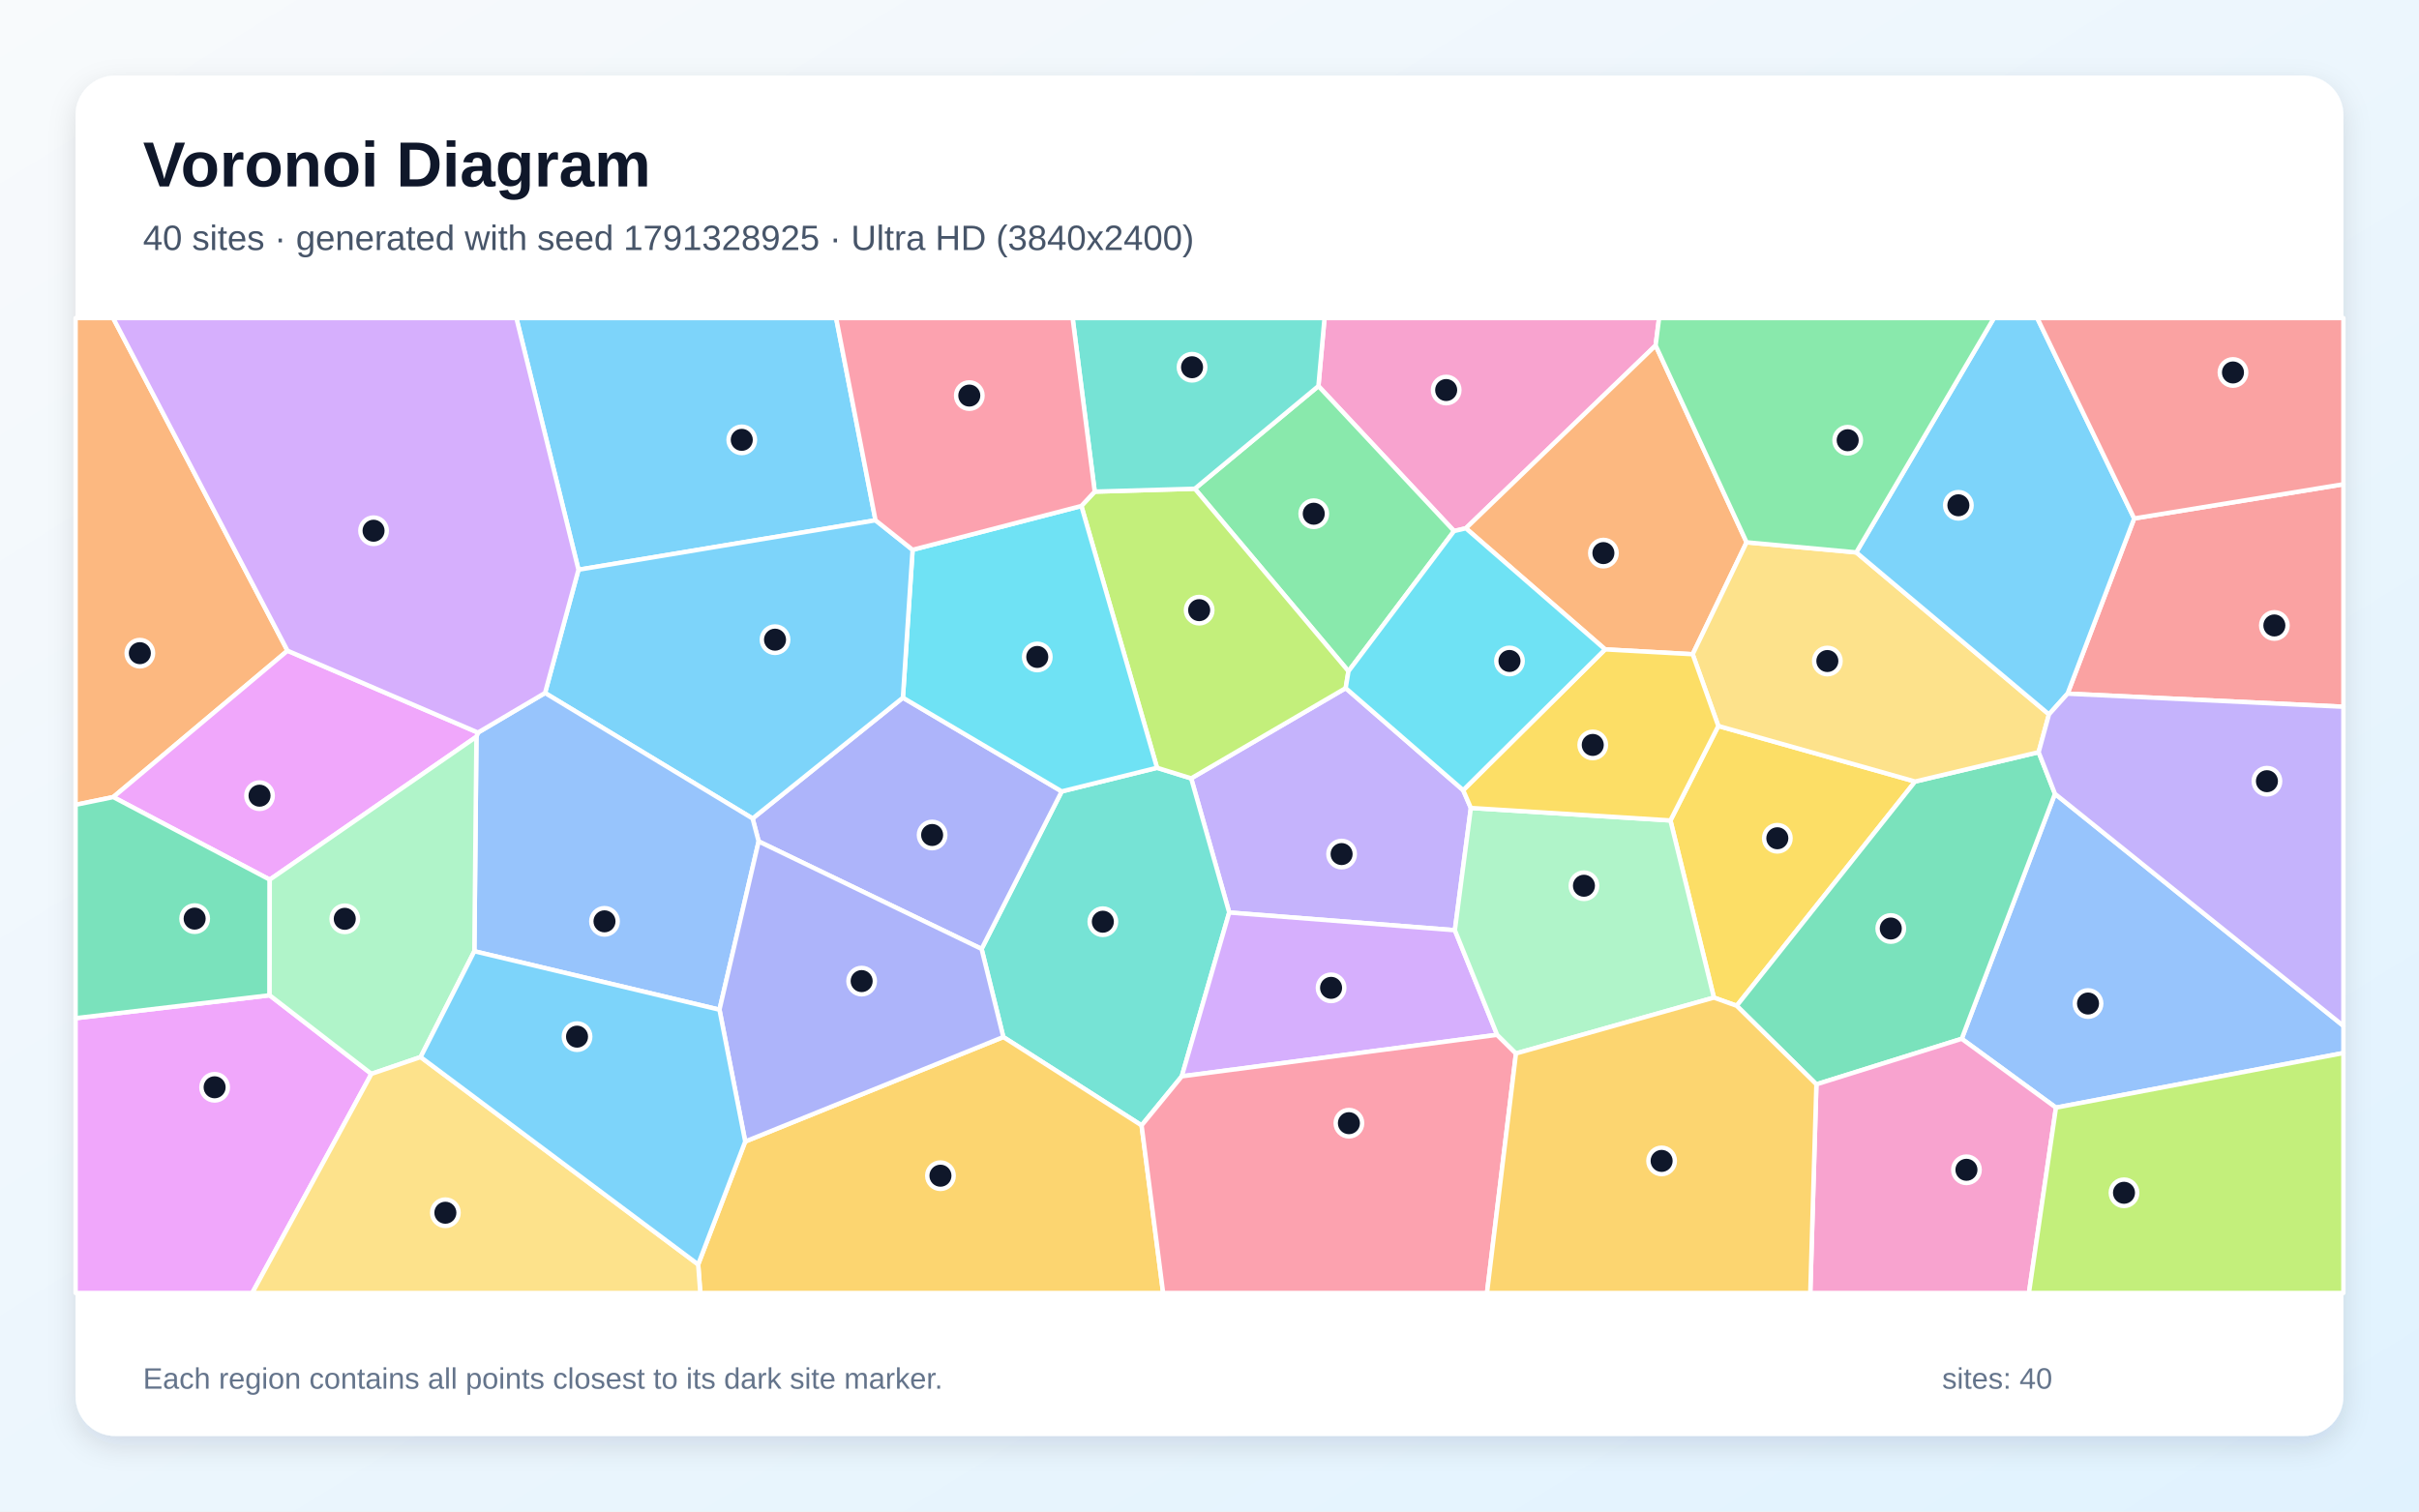
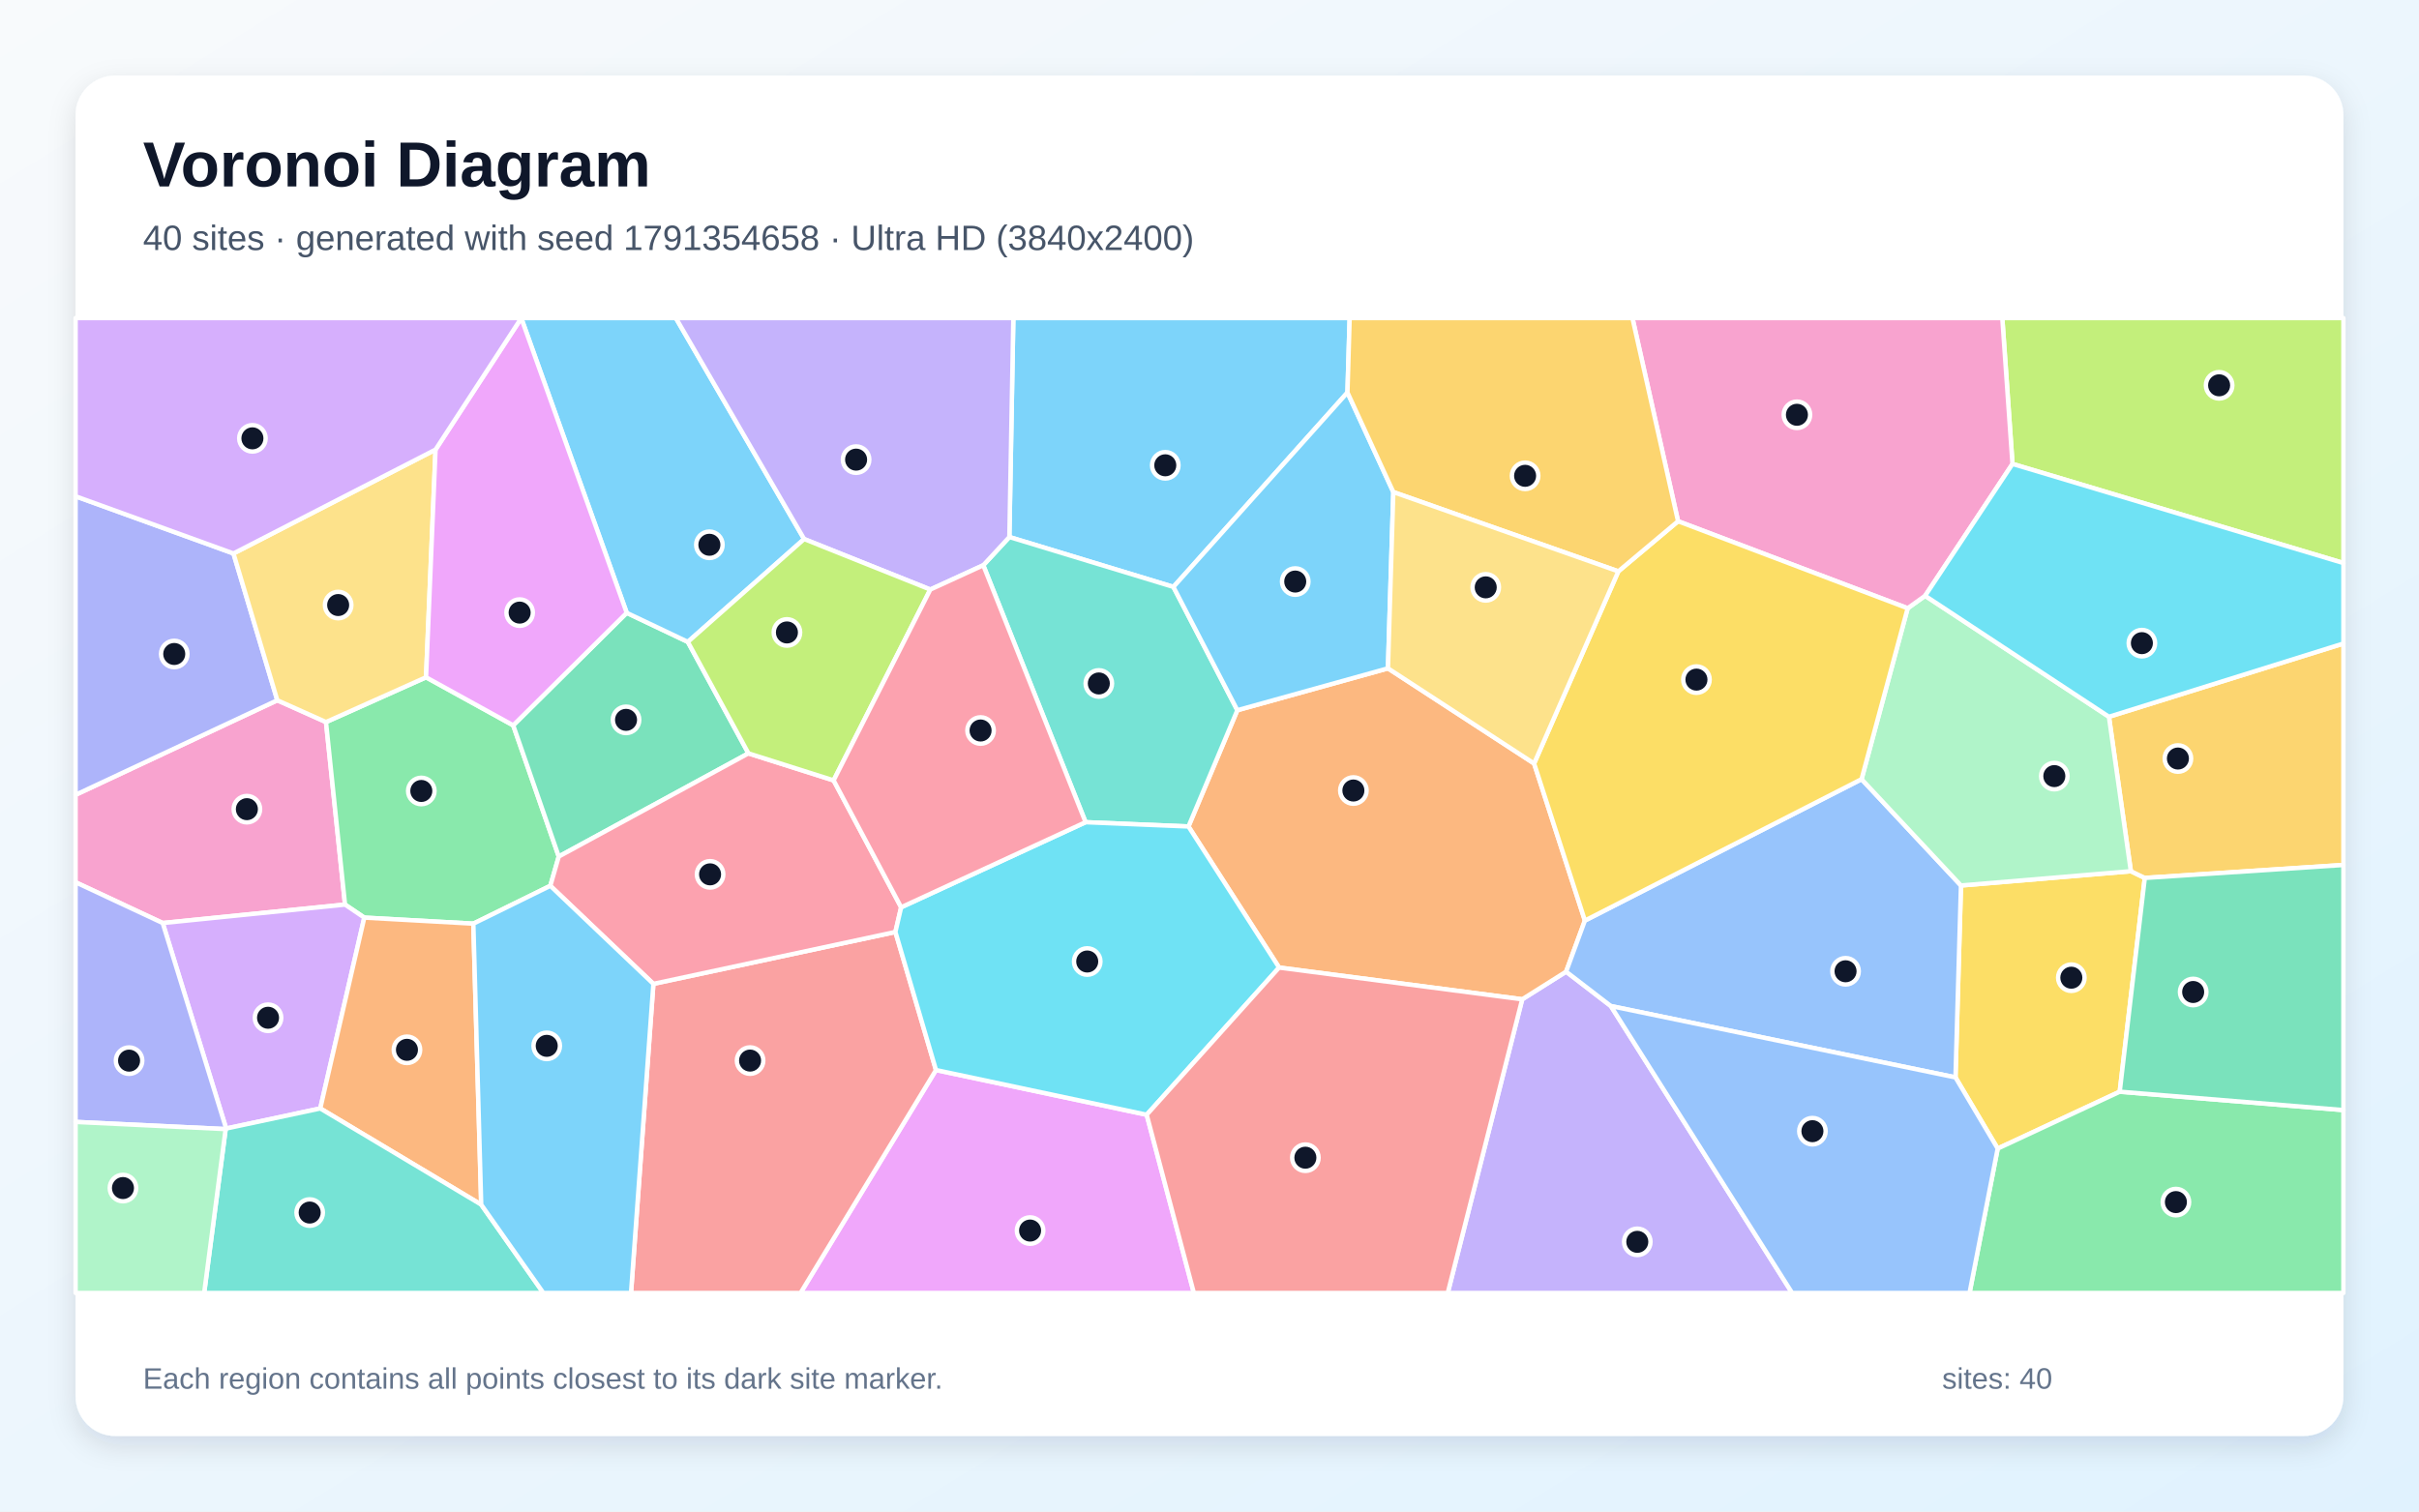
<svg xmlns="http://www.w3.org/2000/svg" width="3840" height="2400" viewBox="0 0 3840 2400" role="img" aria-labelledby="title description">
  <defs>
    <linearGradient id="background" x1="0" y1="0" x2="1" y2="1">
      <stop stop-color="#F8FAFC" />
      <stop offset="1" stop-color="#E0F2FE" />
    </linearGradient>
    <filter id="shadow" x="-5%" y="-5%" width="110%" height="110%">
      <feDropShadow dx="0" dy="15" stdDeviation="22" flood-color="#0F172A" flood-opacity=".12" />
    </filter>
  </defs>
  <rect width="3840" height="2400" fill="url(#background)" />
  <rect x="120" y="120" width="3600" height="2160" rx="63" fill="#FFFFFF" filter="url(#shadow)" />
  <g font-family="Arial, sans-serif">
    <text x="227" y="296" font-size="101" font-weight="700" fill="#0F172A">Voronoi Diagram</text>
-     <text x="227" y="397" font-size="56" fill="#475569">40 sites · generated with seed 1791328925 · Ultra HD (3840x2400)</text>
+     <text x="227" y="397" font-size="56" fill="#475569">40 sites · generated with seed 1791354658 · Ultra HD (3840x2400)</text>
  </g>
  <g stroke="#FFFFFF" stroke-width="7" stroke-linejoin="round">
-     <polygon points="1389.8,826.1 918.3,904.6 819.7,505.0 1327.3,505.0" fill="#38BDF8" fill-opacity="0.65" />
-     <polygon points="2322.7,1254.7 2334.9,1282.9 2309.5,1477.0 1951.3,1448.9 1890.9,1235.9 2136.2,1092.6" fill="#A78BFA" fill-opacity="0.65" />
-     <polygon points="2628.2,548.5 2327.0,838.8 2308.2,843.2 2092.9,613.0 2102.6,505.0 2633.7,505.0" fill="#F472B6" fill-opacity="0.65" />
-     <polygon points="2772.6,861.1 2687.0,1038.8 2548.0,1031.1 2327.0,838.8 2628.2,548.5" fill="#FB923C" fill-opacity="0.65" />
-     <polygon points="2727.7,1152.7 3040.1,1240.9 2756.9,1597.0 2720.7,1584.0 2651.7,1302.7" fill="#FACC15" fill-opacity="0.65" />
-     <polygon points="2092.9,613.0 2308.2,843.2 2140.6,1065.8 1896.7,776.0" fill="#4ADE80" fill-opacity="0.65" />
-     <polygon points="1876.0,1709.0 1812.2,1786.9 1592.7,1646.6 1558.2,1506.7 1685.4,1256.6 1836.7,1219.1 1890.9,1235.9 1951.3,1448.9" fill="#2DD4BF" fill-opacity="0.65" />
-     <polygon points="3263.7,1758.7 3114.1,1649.4 3262.1,1260.4 3720.0,1628.9 3720.0,1672.0" fill="#60A5FA" fill-opacity="0.65" />
-     <polygon points="120.0,1616.7 428.0,1580.3 589.6,1705.1 400.4,2053.0 120.0,2053.0" fill="#E879F9" fill-opacity="0.65" />
-     <polygon points="2883.4,1721.7 2756.9,1597.0 3040.1,1240.9 3236.2,1194.3 3262.1,1260.4 3114.1,1649.4" fill="#34D399" fill-opacity="0.65" />
-     <polygon points="3282.1,1101.4 3387.9,823.2 3720.0,768.9 3720.0,1122.2" fill="#F87171" fill-opacity="0.65" />
-     <polygon points="1204.3,1336.0 1194.7,1299.6 1433.3,1107.8 1685.4,1256.6 1558.2,1506.7" fill="#818CF8" fill-opacity="0.65" />
-     <polygon points="1108.3,2007.7 1183.0,1812.5 1592.7,1646.6 1812.2,1786.9 1846.4,2053.0 1111.7,2053.0" fill="#FBBF24" fill-opacity="0.65" />
-     <polygon points="1737.8,780.6 1896.7,776.0 2140.6,1065.8 2136.2,1092.6 1890.9,1235.9 1836.7,1219.1 1716.6,803.4" fill="#A3E635" fill-opacity="0.65" />
-     <polygon points="2376.6,1643.1 1876.0,1709.0 1951.3,1448.9 2309.5,1477.0" fill="#C084FC" fill-opacity="0.65" />
-     <polygon points="1812.2,1786.9 1876.0,1709.0 2376.6,1643.1 2406.5,1672.7 2360.5,2053.0 1846.4,2053.0" fill="#FB7185" fill-opacity="0.65" />
-     <polygon points="1716.6,803.4 1836.7,1219.1 1685.4,1256.6 1433.3,1107.8 1448.7,873.0" fill="#22D3EE" fill-opacity="0.65" />
-     <polygon points="2406.5,1672.7 2376.6,1643.1 2309.5,1477.0 2334.9,1282.9 2651.7,1302.7 2720.7,1584.0" fill="#86EFAC" fill-opacity="0.65" />
-     <polygon points="2946.7,877.1 3252.6,1134.3 3236.2,1194.3 3040.1,1240.9 2727.7,1152.7 2687.0,1038.8 2772.6,861.1" fill="#FCD34D" fill-opacity="0.65" />
-     <polygon points="3387.9,823.2 3282.1,1101.4 3252.6,1134.3 2946.7,877.1 3165.2,505.0 3234.0,505.0" fill="#38BDF8" fill-opacity="0.65" />
-     <polygon points="1448.7,873.0 1433.3,1107.8 1194.7,1299.6 865.2,1100.3 918.3,904.6 1389.8,826.1" fill="#38BDF8" fill-opacity="0.65" />
-     <polygon points="3262.1,1260.4 3236.2,1194.3 3252.6,1134.3 3282.1,1101.4 3720.0,1122.2 3720.0,1628.9" fill="#A78BFA" fill-opacity="0.65" />
-     <polygon points="2883.4,1721.7 3114.1,1649.4 3263.7,1758.7 3220.8,2053.0 2873.7,2053.0" fill="#F472B6" fill-opacity="0.65" />
-     <polygon points="456.4,1033.2 179.8,1265.6 120.0,1277.9 120.0,505.0 179.6,505.0" fill="#FB923C" fill-opacity="0.65" />
-     <polygon points="2727.7,1152.7 2651.7,1302.7 2334.9,1282.9 2322.7,1254.7 2548.0,1031.1 2687.0,1038.8" fill="#FACC15" fill-opacity="0.65" />
-     <polygon points="2946.7,877.1 2772.6,861.1 2628.2,548.5 2633.7,505.0 3165.2,505.0" fill="#4ADE80" fill-opacity="0.65" />
-     <polygon points="2092.9,613.0 1896.7,776.0 1737.8,780.6 1702.7,505.0 2102.6,505.0" fill="#2DD4BF" fill-opacity="0.65" />
-     <polygon points="753.0,1510.4 756.3,1169.8 758.7,1163.2 865.2,1100.3 1194.7,1299.6 1204.3,1336.0 1142.1,1603.2" fill="#60A5FA" fill-opacity="0.65" />
-     <polygon points="758.7,1163.2 756.3,1169.8 428.2,1396.7 179.8,1265.6 456.4,1033.2" fill="#E879F9" fill-opacity="0.65" />
-     <polygon points="179.8,1265.6 428.2,1396.7 428.0,1580.3 120.0,1616.7 120.0,1277.9" fill="#34D399" fill-opacity="0.65" />
-     <polygon points="3387.9,823.2 3234.0,505.0 3720.0,505.0 3720.0,768.9" fill="#F87171" fill-opacity="0.65" />
-     <polygon points="1183.0,1812.5 1142.1,1603.2 1204.3,1336.0 1558.2,1506.7 1592.7,1646.6" fill="#818CF8" fill-opacity="0.65" />
-     <polygon points="2406.5,1672.7 2720.7,1584.0 2756.9,1597.0 2883.4,1721.7 2873.7,2053.0 2360.5,2053.0" fill="#FBBF24" fill-opacity="0.65" />
-     <polygon points="3263.7,1758.7 3720.0,1672.0 3720.0,2053.0 3220.8,2053.0" fill="#A3E635" fill-opacity="0.65" />
-     <polygon points="865.2,1100.3 758.7,1163.2 456.4,1033.2 179.6,505.0 819.7,505.0 918.3,904.6" fill="#C084FC" fill-opacity="0.65" />
-     <polygon points="1737.8,780.6 1716.6,803.4 1448.7,873.0 1389.8,826.1 1327.3,505.0 1702.7,505.0" fill="#FB7185" fill-opacity="0.65" />
-     <polygon points="2322.7,1254.7 2136.2,1092.6 2140.6,1065.8 2308.2,843.2 2327.0,838.8 2548.0,1031.1" fill="#22D3EE" fill-opacity="0.65" />
-     <polygon points="428.2,1396.7 756.3,1169.8 753.0,1510.4 667.7,1678.4 589.6,1705.1 428.0,1580.3" fill="#86EFAC" fill-opacity="0.65" />
-     <polygon points="589.6,1705.1 667.7,1678.4 1108.3,2007.7 1111.7,2053.0 400.4,2053.0" fill="#FCD34D" fill-opacity="0.65" />
-     <polygon points="667.7,1678.4 753.0,1510.4 1142.1,1603.2 1183.0,1812.5 1108.3,2007.7" fill="#38BDF8" fill-opacity="0.65" />
+     <polygon points="2139.0,623.2 1862.7,931.9 1602.3,852.7 1608.6,505.0 2142.5,505.0" fill="#38BDF8" fill-opacity="0.65" />
+     <polygon points="2416.4,1586.7 2486.1,1542.8 2557.1,1597.4 2844.9,2053.0 2298.2,2053.0" fill="#A78BFA" fill-opacity="0.65" />
+     <polygon points="258.3,1465.6 120.0,1400.9 120.0,1262.0 440.2,1111.9 517.5,1146.5 547.7,1436.3" fill="#F472B6" fill-opacity="0.65" />
+     <polygon points="2030.5,1536.3 1886.6,1312.3 1964.2,1127.7 2203.3,1061.2 2435.3,1212.3 2515.9,1461.7 2486.1,1542.8 2416.4,1586.7" fill="#FB923C" fill-opacity="0.65" />
+     <polygon points="3364.9,1733.4 3171.2,1823.7 3104.2,1710.7 3112.9,1406.0 3382.6,1383.3 3404.7,1394.0" fill="#FACC15" fill-opacity="0.65" />
+     <polygon points="873.6,1406.5 751.4,1466.6 578.3,1457.0 547.7,1436.3 517.5,1146.5 676.3,1075.4 814.7,1151.7 887.0,1360.0" fill="#4ADE80" fill-opacity="0.65" />
+     <polygon points="1723.3,1305.5 1560.9,897.5 1602.3,852.7 1862.7,931.9 1964.2,1127.7 1886.6,1312.3" fill="#2DD4BF" fill-opacity="0.65" />
+     <polygon points="2955.1,1237.2 3112.9,1406.0 3104.2,1710.7 2557.1,1597.4 2486.1,1542.8 2515.9,1461.7" fill="#60A5FA" fill-opacity="0.65" />
+     <polygon points="1485.8,1699.0 1820.3,1770.0 1895.2,2053.0 1270.8,2053.0" fill="#E879F9" fill-opacity="0.65" />
+     <polygon points="994.9,973.1 1091.9,1019.2 1188.1,1196.2 887.0,1360.0 814.7,1151.7" fill="#34D399" fill-opacity="0.65" />
+     <polygon points="1037.2,1562.2 1421.4,1479.8 1485.8,1699.0 1270.8,2053.0 1001.7,2053.0" fill="#F87171" fill-opacity="0.65" />
+     <polygon points="370.6,878.8 440.2,1111.9 120.0,1262.0 120.0,788.0" fill="#818CF8" fill-opacity="0.65" />
+     <polygon points="3404.7,1394.0 3382.6,1383.3 3347.8,1138.1 3720.0,1021.8 3720.0,1373.4" fill="#FBBF24" fill-opacity="0.65" />
+     <polygon points="3194.7,736.6 3178.5,505.0 3720.0,505.0 3720.0,894.0" fill="#A3E635" fill-opacity="0.65" />
+     <polygon points="359.0,1791.9 258.3,1465.6 547.7,1436.3 578.3,1457.0 508.4,1760.0" fill="#C084FC" fill-opacity="0.65" />
+     <polygon points="1430.5,1440.6 1421.4,1479.8 1037.2,1562.2 873.6,1406.5 887.0,1360.0 1188.1,1196.2 1323.3,1239.1" fill="#FB7185" fill-opacity="0.65" />
+     <polygon points="1820.3,1770.0 1485.8,1699.0 1421.4,1479.8 1430.5,1440.6 1723.3,1305.5 1886.6,1312.3 2030.5,1536.3" fill="#22D3EE" fill-opacity="0.65" />
+     <polygon points="3028.3,965.8 3056.0,946.0 3347.8,1138.1 3382.6,1383.3 3112.9,1406.0 2955.1,1237.2" fill="#86EFAC" fill-opacity="0.65" />
+     <polygon points="691.4,713.9 676.3,1075.4 517.5,1146.5 440.2,1111.9 370.6,878.8" fill="#FCD34D" fill-opacity="0.65" />
+     <polygon points="1276.5,855.9 1091.9,1019.2 994.9,973.1 827.5,505.1 827.6,505.0 1072.9,505.0" fill="#38BDF8" fill-opacity="0.65" />
+     <polygon points="2211.8,781.3 2203.3,1061.2 1964.2,1127.7 1862.7,931.9 2139.0,623.2" fill="#38BDF8" fill-opacity="0.65" />
+     <polygon points="1560.9,897.5 1476.8,936.1 1276.5,855.9 1072.9,505.0 1608.6,505.0 1602.3,852.7" fill="#A78BFA" fill-opacity="0.65" />
+     <polygon points="3194.7,736.6 3056.0,946.0 3028.3,965.8 2663.8,827.6 2591.4,505.0 3178.5,505.0" fill="#F472B6" fill-opacity="0.65" />
+     <polygon points="763.9,1912.7 508.4,1760.0 578.3,1457.0 751.4,1466.6" fill="#FB923C" fill-opacity="0.65" />
+     <polygon points="2569.0,907.2 2663.8,827.6 3028.3,965.8 2955.1,1237.2 2515.9,1461.7 2435.3,1212.3" fill="#FACC15" fill-opacity="0.65" />
+     <polygon points="3171.2,1823.7 3364.9,1733.4 3720.0,1762.6 3720.0,2053.0 3126.5,2053.0" fill="#4ADE80" fill-opacity="0.65" />
+     <polygon points="358.2,1792.8 359.0,1791.9 508.4,1760.0 763.9,1912.7 862.6,2053.0 324.1,2053.0" fill="#2DD4BF" fill-opacity="0.65" />
+     <polygon points="2557.1,1597.4 3104.2,1710.7 3171.2,1823.7 3126.5,2053.0 2844.9,2053.0" fill="#60A5FA" fill-opacity="0.65" />
+     <polygon points="827.5,505.1 994.9,973.1 814.7,1151.7 676.3,1075.4 691.4,713.9" fill="#E879F9" fill-opacity="0.65" />
+     <polygon points="3364.9,1733.4 3404.7,1394.0 3720.0,1373.4 3720.0,1762.6" fill="#34D399" fill-opacity="0.65" />
+     <polygon points="1820.3,1770.0 2030.5,1536.3 2416.4,1586.7 2298.2,2053.0 1895.2,2053.0" fill="#F87171" fill-opacity="0.65" />
+     <polygon points="120.0,1781.4 120.0,1400.9 258.3,1465.6 359.0,1791.9 358.2,1792.8" fill="#818CF8" fill-opacity="0.65" />
+     <polygon points="2663.8,827.6 2569.0,907.2 2211.8,781.3 2139.0,623.2 2142.5,505.0 2591.4,505.0" fill="#FBBF24" fill-opacity="0.65" />
+     <polygon points="1476.8,936.1 1323.3,1239.1 1188.1,1196.2 1091.9,1019.2 1276.5,855.9" fill="#A3E635" fill-opacity="0.65" />
+     <polygon points="827.5,505.1 691.4,713.9 370.6,878.8 120.0,788.0 120.0,505.0 827.6,505.0" fill="#C084FC" fill-opacity="0.65" />
+     <polygon points="1430.5,1440.6 1323.3,1239.1 1476.8,936.1 1560.9,897.5 1723.3,1305.5" fill="#FB7185" fill-opacity="0.65" />
+     <polygon points="3347.8,1138.1 3056.0,946.0 3194.7,736.6 3720.0,894.0 3720.0,1021.8" fill="#22D3EE" fill-opacity="0.65" />
+     <polygon points="120.0,1781.4 358.2,1792.8 324.1,2053.0 120.0,2053.0" fill="#86EFAC" fill-opacity="0.65" />
+     <polygon points="2569.0,907.2 2435.3,1212.3 2203.3,1061.2 2211.8,781.3" fill="#FCD34D" fill-opacity="0.65" />
+     <polygon points="763.9,1912.7 751.4,1466.6 873.6,1406.5 1037.2,1562.2 1001.7,2053.0 862.6,2053.0" fill="#38BDF8" fill-opacity="0.65" />
  </g>
  <g>
-     <circle cx="1177.5" cy="698.4" r="21" fill="#0F172A" stroke="#FFFFFF" stroke-width="7" />
-     <circle cx="2129.7" cy="1356.1" r="21" fill="#0F172A" stroke="#FFFFFF" stroke-width="7" />
-     <circle cx="2295.7" cy="619.3" r="21" fill="#0F172A" stroke="#FFFFFF" stroke-width="7" />
-     <circle cx="2545.3" cy="878.2" r="21" fill="#0F172A" stroke="#FFFFFF" stroke-width="7" />
-     <circle cx="2821.4" cy="1331.0" r="21" fill="#0F172A" stroke="#FFFFFF" stroke-width="7" />
-     <circle cx="2085.5" cy="815.7" r="21" fill="#0F172A" stroke="#FFFFFF" stroke-width="7" />
-     <circle cx="1750.7" cy="1463.5" r="21" fill="#0F172A" stroke="#FFFFFF" stroke-width="7" />
-     <circle cx="3314.6" cy="1593.4" r="21" fill="#0F172A" stroke="#FFFFFF" stroke-width="7" />
-     <circle cx="340.7" cy="1726.4" r="21" fill="#0F172A" stroke="#FFFFFF" stroke-width="7" />
-     <circle cx="3001.5" cy="1474.3" r="21" fill="#0F172A" stroke="#FFFFFF" stroke-width="7" />
-     <circle cx="3610.4" cy="993.1" r="21" fill="#0F172A" stroke="#FFFFFF" stroke-width="7" />
-     <circle cx="1479.7" cy="1325.8" r="21" fill="#0F172A" stroke="#FFFFFF" stroke-width="7" />
-     <circle cx="1492.9" cy="1866.8" r="21" fill="#0F172A" stroke="#FFFFFF" stroke-width="7" />
-     <circle cx="1903.6" cy="968.8" r="21" fill="#0F172A" stroke="#FFFFFF" stroke-width="7" />
-     <circle cx="2113.0" cy="1568.5" r="21" fill="#0F172A" stroke="#FFFFFF" stroke-width="7" />
-     <circle cx="2141.3" cy="1783.4" r="21" fill="#0F172A" stroke="#FFFFFF" stroke-width="7" />
-     <circle cx="1646.6" cy="1043.1" r="21" fill="#0F172A" stroke="#FFFFFF" stroke-width="7" />
-     <circle cx="2514.4" cy="1406.4" r="21" fill="#0F172A" stroke="#FFFFFF" stroke-width="7" />
-     <circle cx="2900.8" cy="1049.6" r="21" fill="#0F172A" stroke="#FFFFFF" stroke-width="7" />
-     <circle cx="3108.8" cy="802.3" r="21" fill="#0F172A" stroke="#FFFFFF" stroke-width="7" />
-     <circle cx="1230.3" cy="1015.7" r="21" fill="#0F172A" stroke="#FFFFFF" stroke-width="7" />
-     <circle cx="3598.6" cy="1240.4" r="21" fill="#0F172A" stroke="#FFFFFF" stroke-width="7" />
-     <circle cx="3121.6" cy="1857.4" r="21" fill="#0F172A" stroke="#FFFFFF" stroke-width="7" />
-     <circle cx="222.0" cy="1037.1" r="21" fill="#0F172A" stroke="#FFFFFF" stroke-width="7" />
-     <circle cx="2528.4" cy="1182.8" r="21" fill="#0F172A" stroke="#FFFFFF" stroke-width="7" />
-     <circle cx="2933.1" cy="699.0" r="21" fill="#0F172A" stroke="#FFFFFF" stroke-width="7" />
-     <circle cx="1892.3" cy="583.1" r="21" fill="#0F172A" stroke="#FFFFFF" stroke-width="7" />
-     <circle cx="959.6" cy="1462.9" r="21" fill="#0F172A" stroke="#FFFFFF" stroke-width="7" />
-     <circle cx="412.0" cy="1263.4" r="21" fill="#0F172A" stroke="#FFFFFF" stroke-width="7" />
-     <circle cx="309.0" cy="1458.6" r="21" fill="#0F172A" stroke="#FFFFFF" stroke-width="7" />
-     <circle cx="3544.7" cy="591.4" r="21" fill="#0F172A" stroke="#FFFFFF" stroke-width="7" />
-     <circle cx="1367.8" cy="1557.8" r="21" fill="#0F172A" stroke="#FFFFFF" stroke-width="7" />
-     <circle cx="2637.7" cy="1843.3" r="21" fill="#0F172A" stroke="#FFFFFF" stroke-width="7" />
-     <circle cx="3371.7" cy="1893.9" r="21" fill="#0F172A" stroke="#FFFFFF" stroke-width="7" />
-     <circle cx="593.0" cy="842.7" r="21" fill="#0F172A" stroke="#FFFFFF" stroke-width="7" />
-     <circle cx="1538.7" cy="628.1" r="21" fill="#0F172A" stroke="#FFFFFF" stroke-width="7" />
-     <circle cx="2396.2" cy="1049.5" r="21" fill="#0F172A" stroke="#FFFFFF" stroke-width="7" />
-     <circle cx="547.3" cy="1458.9" r="21" fill="#0F172A" stroke="#FFFFFF" stroke-width="7" />
-     <circle cx="707.0" cy="1925.6" r="21" fill="#0F172A" stroke="#FFFFFF" stroke-width="7" />
-     <circle cx="916.0" cy="1646.0" r="21" fill="#0F172A" stroke="#FFFFFF" stroke-width="7" />
+     <circle cx="1849.8" cy="738.8" r="21" fill="#0F172A" stroke="#FFFFFF" stroke-width="7" />
+     <circle cx="2599.1" cy="1971.8" r="21" fill="#0F172A" stroke="#FFFFFF" stroke-width="7" />
+     <circle cx="391.9" cy="1284.8" r="21" fill="#0F172A" stroke="#FFFFFF" stroke-width="7" />
+     <circle cx="2148.4" cy="1255.2" r="21" fill="#0F172A" stroke="#FFFFFF" stroke-width="7" />
+     <circle cx="3288.1" cy="1552.4" r="21" fill="#0F172A" stroke="#FFFFFF" stroke-width="7" />
+     <circle cx="668.8" cy="1255.9" r="21" fill="#0F172A" stroke="#FFFFFF" stroke-width="7" />
+     <circle cx="1744.3" cy="1085.2" r="21" fill="#0F172A" stroke="#FFFFFF" stroke-width="7" />
+     <circle cx="2929.7" cy="1542.2" r="21" fill="#0F172A" stroke="#FFFFFF" stroke-width="7" />
+     <circle cx="1635.2" cy="1953.9" r="21" fill="#0F172A" stroke="#FFFFFF" stroke-width="7" />
+     <circle cx="993.8" cy="1143.0" r="21" fill="#0F172A" stroke="#FFFFFF" stroke-width="7" />
+     <circle cx="1190.7" cy="1684.0" r="21" fill="#0F172A" stroke="#FFFFFF" stroke-width="7" />
+     <circle cx="276.6" cy="1038.4" r="21" fill="#0F172A" stroke="#FFFFFF" stroke-width="7" />
+     <circle cx="3457.3" cy="1204.4" r="21" fill="#0F172A" stroke="#FFFFFF" stroke-width="7" />
+     <circle cx="3522.7" cy="611.8" r="21" fill="#0F172A" stroke="#FFFFFF" stroke-width="7" />
+     <circle cx="425.5" cy="1616.0" r="21" fill="#0F172A" stroke="#FFFFFF" stroke-width="7" />
+     <circle cx="1127.2" cy="1388.3" r="21" fill="#0F172A" stroke="#FFFFFF" stroke-width="7" />
+     <circle cx="1725.9" cy="1526.7" r="21" fill="#0F172A" stroke="#FFFFFF" stroke-width="7" />
+     <circle cx="3261.1" cy="1232.3" r="21" fill="#0F172A" stroke="#FFFFFF" stroke-width="7" />
+     <circle cx="536.8" cy="960.7" r="21" fill="#0F172A" stroke="#FFFFFF" stroke-width="7" />
+     <circle cx="1126.1" cy="865.0" r="21" fill="#0F172A" stroke="#FFFFFF" stroke-width="7" />
+     <circle cx="2056.1" cy="923.4" r="21" fill="#0F172A" stroke="#FFFFFF" stroke-width="7" />
+     <circle cx="1359.0" cy="729.8" r="21" fill="#0F172A" stroke="#FFFFFF" stroke-width="7" />
+     <circle cx="2852.5" cy="658.6" r="21" fill="#0F172A" stroke="#FFFFFF" stroke-width="7" />
+     <circle cx="646.0" cy="1666.9" r="21" fill="#0F172A" stroke="#FFFFFF" stroke-width="7" />
+     <circle cx="2693.0" cy="1079.1" r="21" fill="#0F172A" stroke="#FFFFFF" stroke-width="7" />
+     <circle cx="3454.1" cy="1908.7" r="21" fill="#0F172A" stroke="#FFFFFF" stroke-width="7" />
+     <circle cx="491.6" cy="1925.3" r="21" fill="#0F172A" stroke="#FFFFFF" stroke-width="7" />
+     <circle cx="2877.1" cy="1796.1" r="21" fill="#0F172A" stroke="#FFFFFF" stroke-width="7" />
+     <circle cx="824.9" cy="972.7" r="21" fill="#0F172A" stroke="#FFFFFF" stroke-width="7" />
+     <circle cx="3481.5" cy="1575.1" r="21" fill="#0F172A" stroke="#FFFFFF" stroke-width="7" />
+     <circle cx="2072.2" cy="1838.2" r="21" fill="#0F172A" stroke="#FFFFFF" stroke-width="7" />
+     <circle cx="204.9" cy="1684.1" r="21" fill="#0F172A" stroke="#FFFFFF" stroke-width="7" />
+     <circle cx="2421.0" cy="755.5" r="21" fill="#0F172A" stroke="#FFFFFF" stroke-width="7" />
+     <circle cx="1249.2" cy="1004.2" r="21" fill="#0F172A" stroke="#FFFFFF" stroke-width="7" />
+     <circle cx="400.7" cy="696.0" r="21" fill="#0F172A" stroke="#FFFFFF" stroke-width="7" />
+     <circle cx="1556.6" cy="1159.9" r="21" fill="#0F172A" stroke="#FFFFFF" stroke-width="7" />
+     <circle cx="3400.1" cy="1021.2" r="21" fill="#0F172A" stroke="#FFFFFF" stroke-width="7" />
+     <circle cx="195.2" cy="1886.4" r="21" fill="#0F172A" stroke="#FFFFFF" stroke-width="7" />
+     <circle cx="2358.5" cy="932.6" r="21" fill="#0F172A" stroke="#FFFFFF" stroke-width="7" />
+     <circle cx="867.9" cy="1660.6" r="21" fill="#0F172A" stroke="#FFFFFF" stroke-width="7" />
  </g>
  <g font-family="Arial, sans-serif" font-size="47" fill="#64748B">
    <text x="227" y="2205">Each region contains all points closest to its dark site marker.</text>
    <text x="3083" y="2205">sites: 40</text>
  </g>
</svg>
